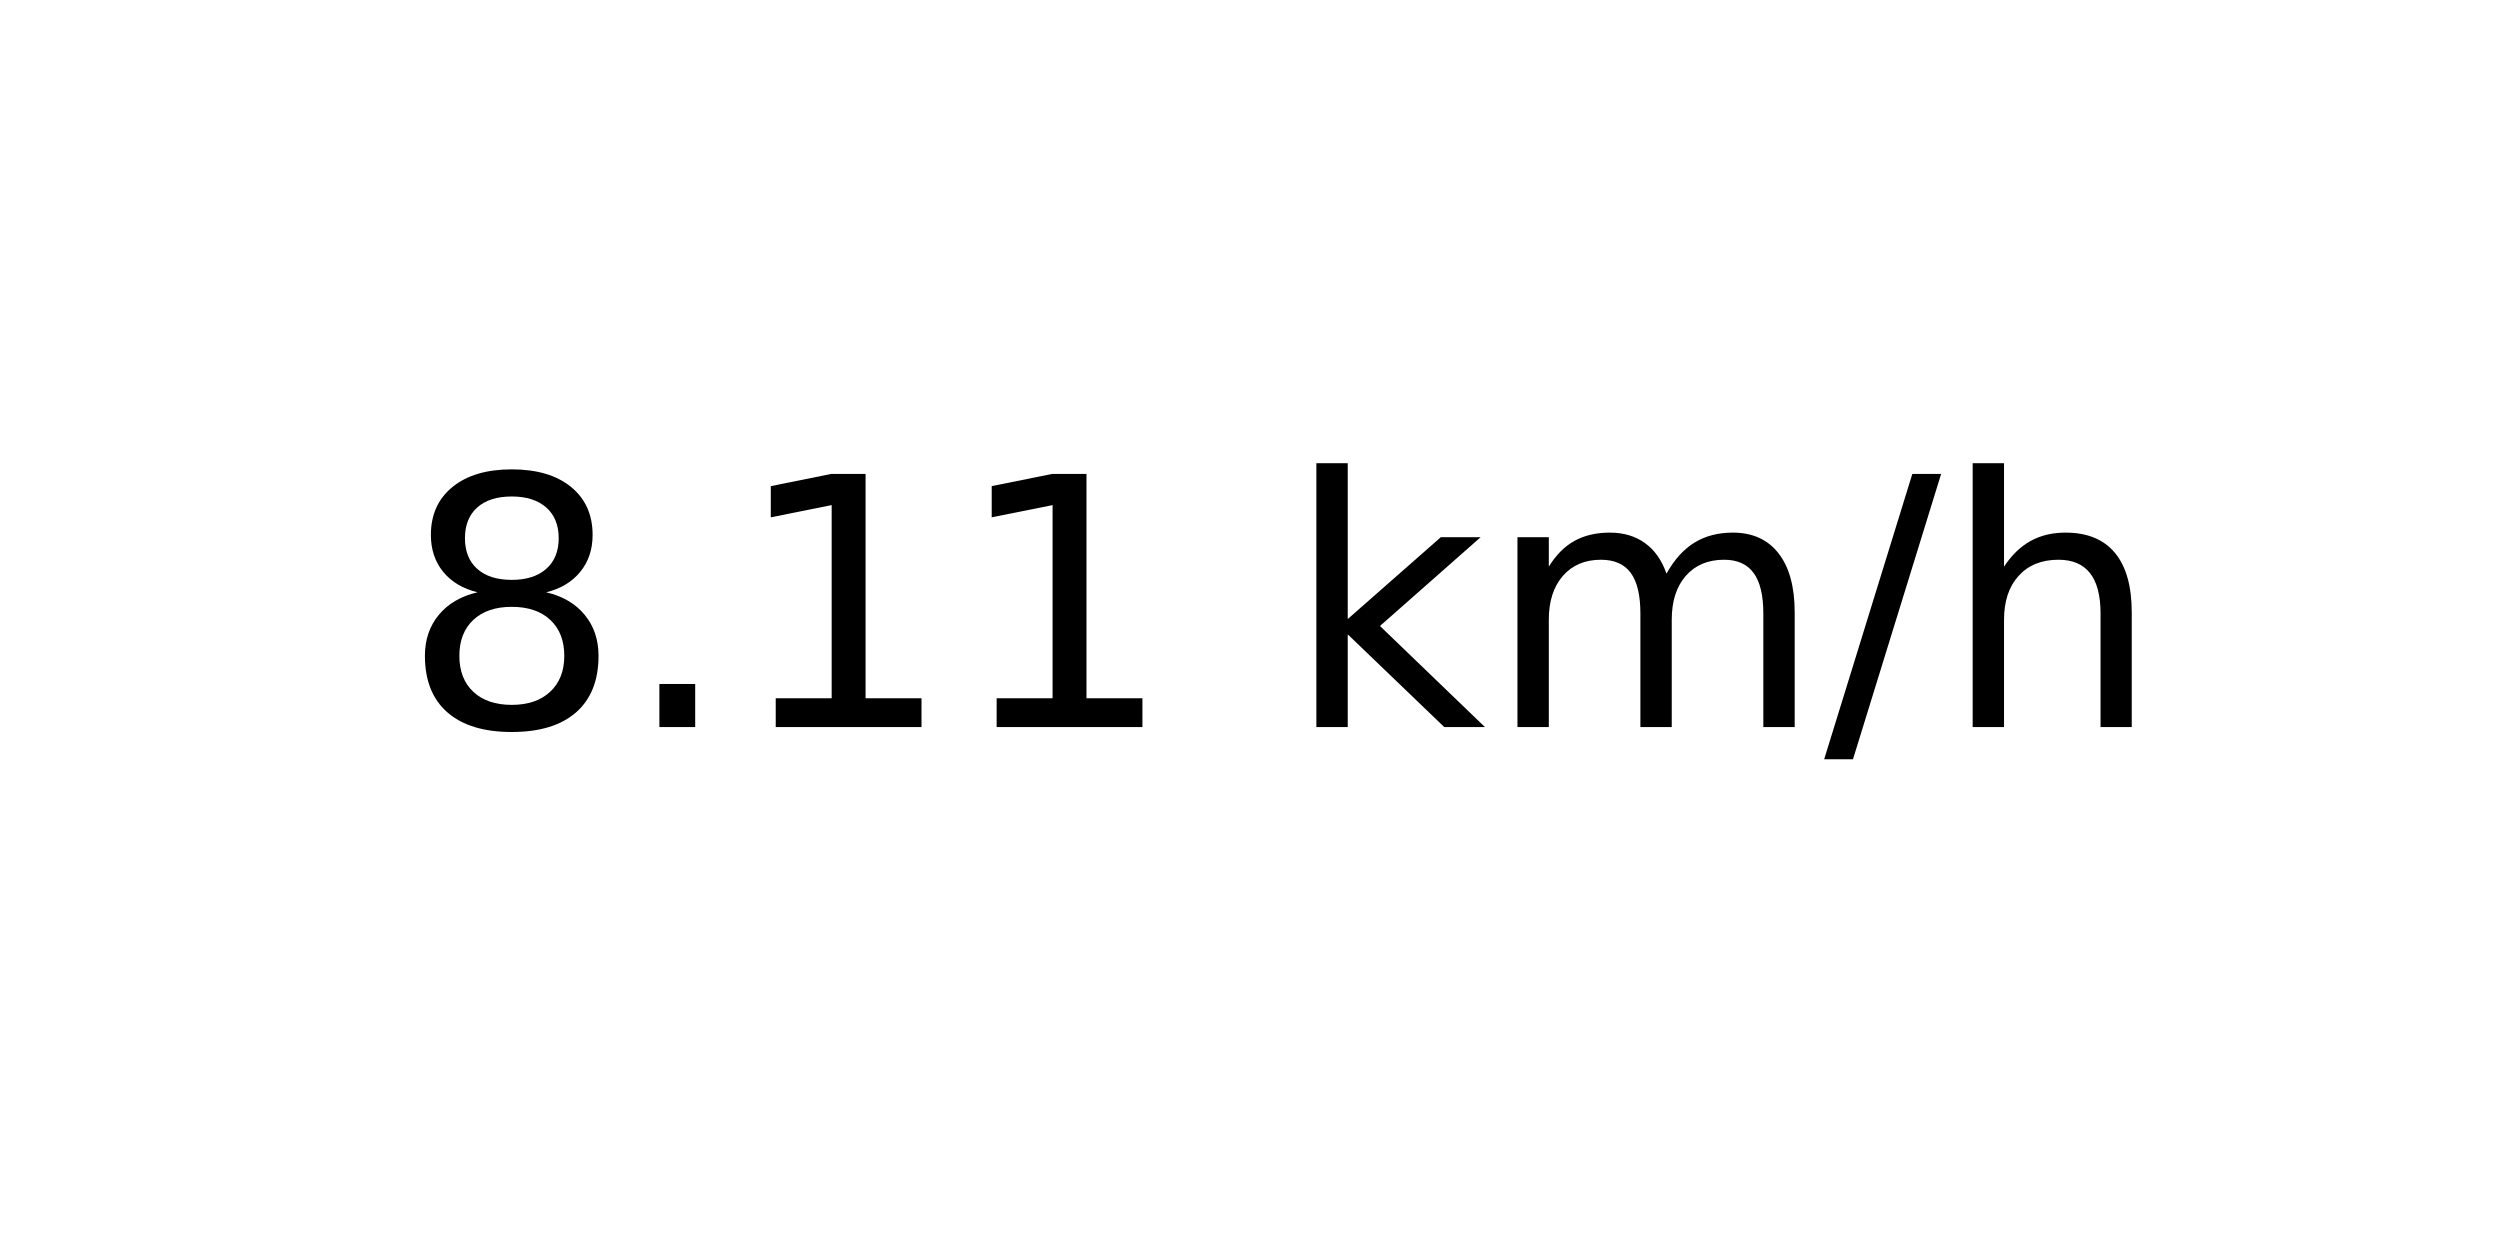
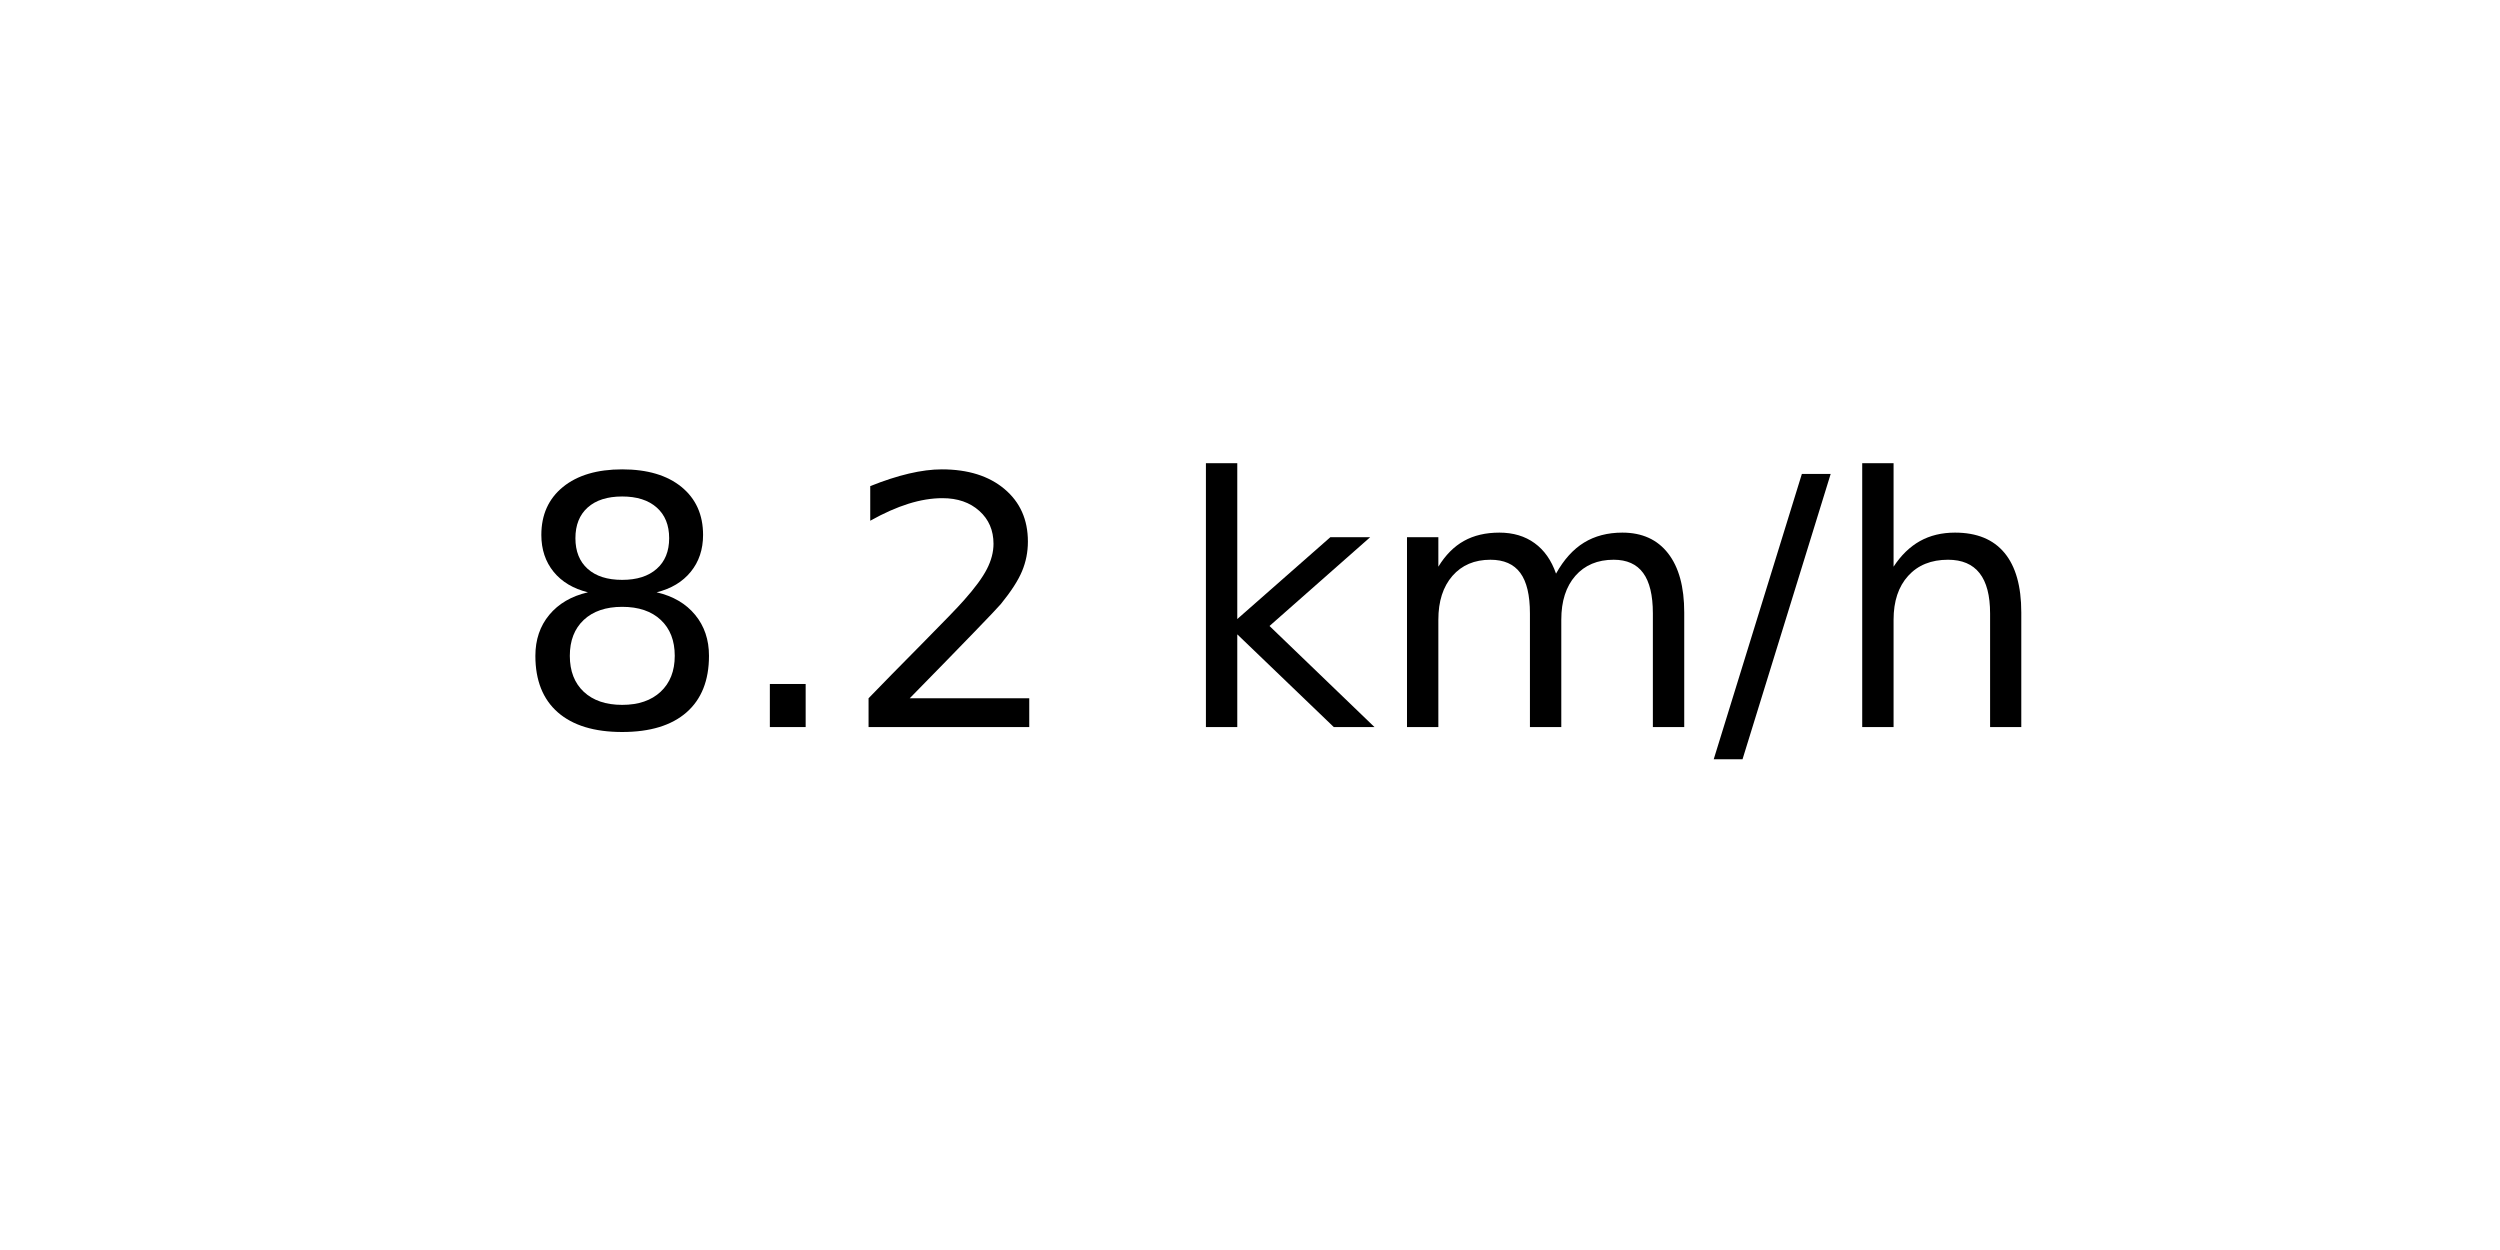
<svg xmlns="http://www.w3.org/2000/svg" xmlns:xlink="http://www.w3.org/1999/xlink" width="72pt" height="36pt" viewBox="0 0 72 36" version="1.1">
  <defs>
    <style type="text/css">*{stroke-linejoin: round; stroke-linecap: butt}</style>
  </defs>
  <g id="figure_1">
    <g id="axes_1">
      <g id="text_1">
-         <g transform="translate(11.55937 20.93937) scale(0.1 -0.1)">
+         <g transform="translate(14.74062 20.93937) scale(0.1 -0.1)">
          <defs>
            <path id="DejaVuSans-38" d="M 2034 2216  Q 1584 2216 1326 1975  Q 1069 1734 1069 1313  Q 1069 891 1326 650  Q 1584 409 2034 409  Q 2484 409 2743 651  Q 3003 894 3003 1313  Q 3003 1734 2745 1975  Q 2488 2216 2034 2216  z M 1403 2484  Q 997 2584 770 2862  Q 544 3141 544 3541  Q 544 4100 942 4425  Q 1341 4750 2034 4750  Q 2731 4750 3128 4425  Q 3525 4100 3525 3541  Q 3525 3141 3298 2862  Q 3072 2584 2669 2484  Q 3125 2378 3379 2068  Q 3634 1759 3634 1313  Q 3634 634 3220 271  Q 2806 -91 2034 -91  Q 1263 -91 848 271  Q 434 634 434 1313  Q 434 1759 690 2068  Q 947 2378 1403 2484  z M 1172 3481  Q 1172 3119 1398 2916  Q 1625 2713 2034 2713  Q 2441 2713 2670 2916  Q 2900 3119 2900 3481  Q 2900 3844 2670 4047  Q 2441 4250 2034 4250  Q 1625 4250 1398 4047  Q 1172 3844 1172 3481  z " transform="scale(0.015625)" />
            <path id="DejaVuSans-2e" d="M 684 794  L 1344 794  L 1344 0  L 684 0  L 684 794  z " transform="scale(0.015625)" />
-             <path id="DejaVuSans-31" d="M 794 531  L 1825 531  L 1825 4091  L 703 3866  L 703 4441  L 1819 4666  L 2450 4666  L 2450 531  L 3481 531  L 3481 0  L 794 0  L 794 531  z " transform="scale(0.015625)" />
+             <path id="DejaVuSans-32" d="M 1228 531  L 3431 531  L 3431 0  L 469 0  L 469 531  Q 828 903 1448 1529  Q 2069 2156 2228 2338  Q 2531 2678 2651 2914  Q 2772 3150 2772 3378  Q 2772 3750 2511 3984  Q 2250 4219 1831 4219  Q 1534 4219 1204 4116  Q 875 4013 500 3803  L 500 4441  Q 881 4594 1212 4672  Q 1544 4750 1819 4750  Q 2544 4750 2975 4387  Q 3406 4025 3406 3419  Q 3406 3131 3298 2873  Q 3191 2616 2906 2266  Q 2828 2175 2409 1742  Q 1991 1309 1228 531  z " transform="scale(0.015625)" />
            <path id="DejaVuSans-20" transform="scale(0.015625)" />
            <path id="DejaVuSans-6b" d="M 581 4863  L 1159 4863  L 1159 1991  L 2875 3500  L 3609 3500  L 1753 1863  L 3688 0  L 2938 0  L 1159 1709  L 1159 0  L 581 0  L 581 4863  z " transform="scale(0.015625)" />
            <path id="DejaVuSans-6d" d="M 3328 2828  Q 3544 3216 3844 3400  Q 4144 3584 4550 3584  Q 5097 3584 5394 3201  Q 5691 2819 5691 2113  L 5691 0  L 5113 0  L 5113 2094  Q 5113 2597 4934 2840  Q 4756 3084 4391 3084  Q 3944 3084 3684 2787  Q 3425 2491 3425 1978  L 3425 0  L 2847 0  L 2847 2094  Q 2847 2600 2669 2842  Q 2491 3084 2119 3084  Q 1678 3084 1418 2786  Q 1159 2488 1159 1978  L 1159 0  L 581 0  L 581 3500  L 1159 3500  L 1159 2956  Q 1356 3278 1631 3431  Q 1906 3584 2284 3584  Q 2666 3584 2933 3390  Q 3200 3197 3328 2828  z " transform="scale(0.015625)" />
            <path id="DejaVuSans-2f" d="M 1625 4666  L 2156 4666  L 531 -594  L 0 -594  L 1625 4666  z " transform="scale(0.015625)" />
            <path id="DejaVuSans-68" d="M 3513 2113  L 3513 0  L 2938 0  L 2938 2094  Q 2938 2591 2744 2837  Q 2550 3084 2163 3084  Q 1697 3084 1428 2787  Q 1159 2491 1159 1978  L 1159 0  L 581 0  L 581 4863  L 1159 4863  L 1159 2956  Q 1366 3272 1645 3428  Q 1925 3584 2291 3584  Q 2894 3584 3203 3211  Q 3513 2838 3513 2113  z " transform="scale(0.015625)" />
          </defs>
          <use xlink:href="#DejaVuSans-38" />
          <use xlink:href="#DejaVuSans-2e" x="63.623" />
-           <use xlink:href="#DejaVuSans-31" x="95.41" />
-           <use xlink:href="#DejaVuSans-31" x="159.033" />
-           <use xlink:href="#DejaVuSans-20" x="222.656" />
-           <use xlink:href="#DejaVuSans-6b" x="254.443" />
-           <use xlink:href="#DejaVuSans-6d" x="312.354" />
-           <use xlink:href="#DejaVuSans-2f" x="409.766" />
-           <use xlink:href="#DejaVuSans-68" x="443.457" />
+           <use xlink:href="#DejaVuSans-32" x="95.41" />
+           <use xlink:href="#DejaVuSans-20" x="159.033" />
+           <use xlink:href="#DejaVuSans-6b" x="190.82" />
+           <use xlink:href="#DejaVuSans-6d" x="248.73" />
+           <use xlink:href="#DejaVuSans-2f" x="346.143" />
+           <use xlink:href="#DejaVuSans-68" x="379.834" />
        </g>
      </g>
    </g>
  </g>
</svg>
